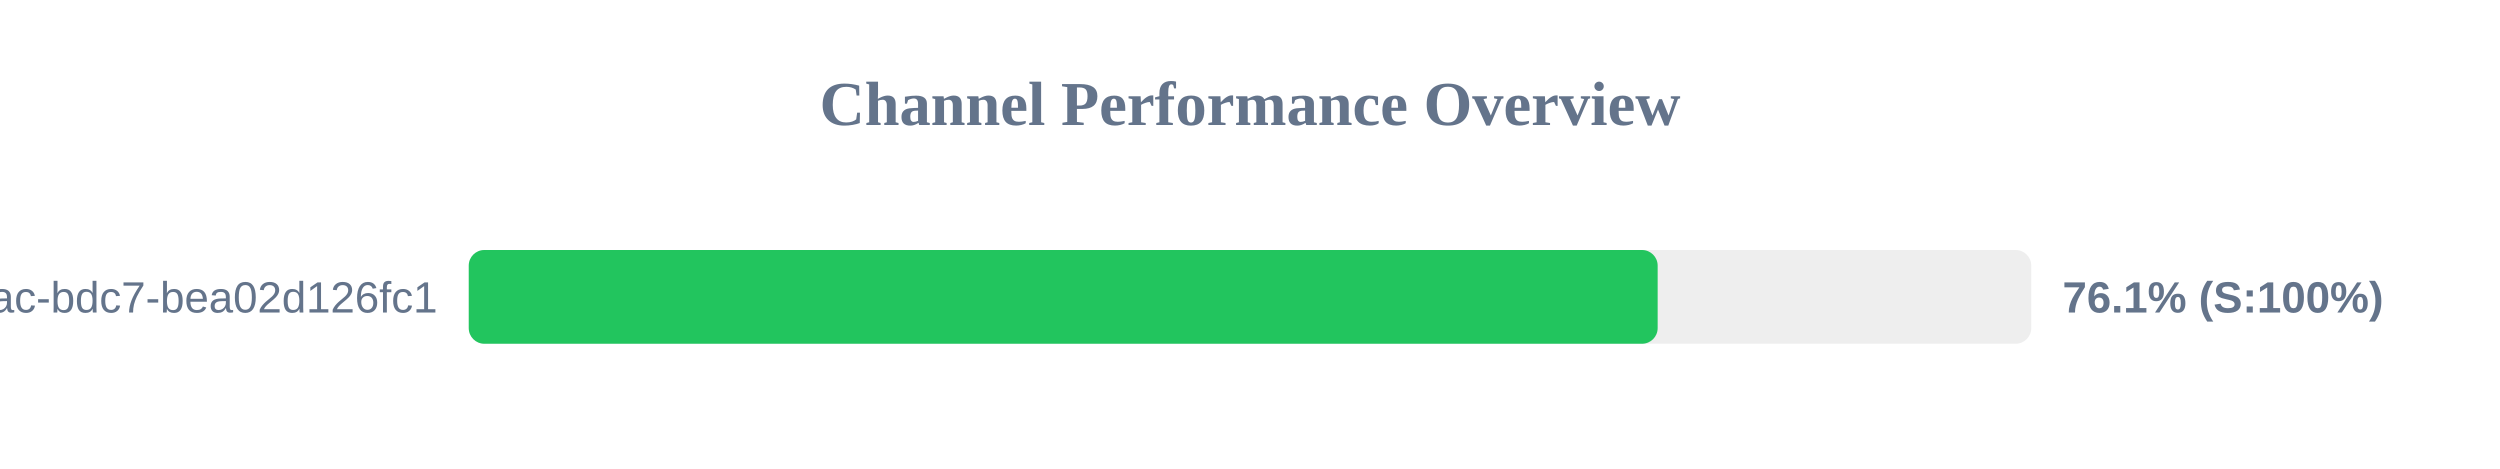
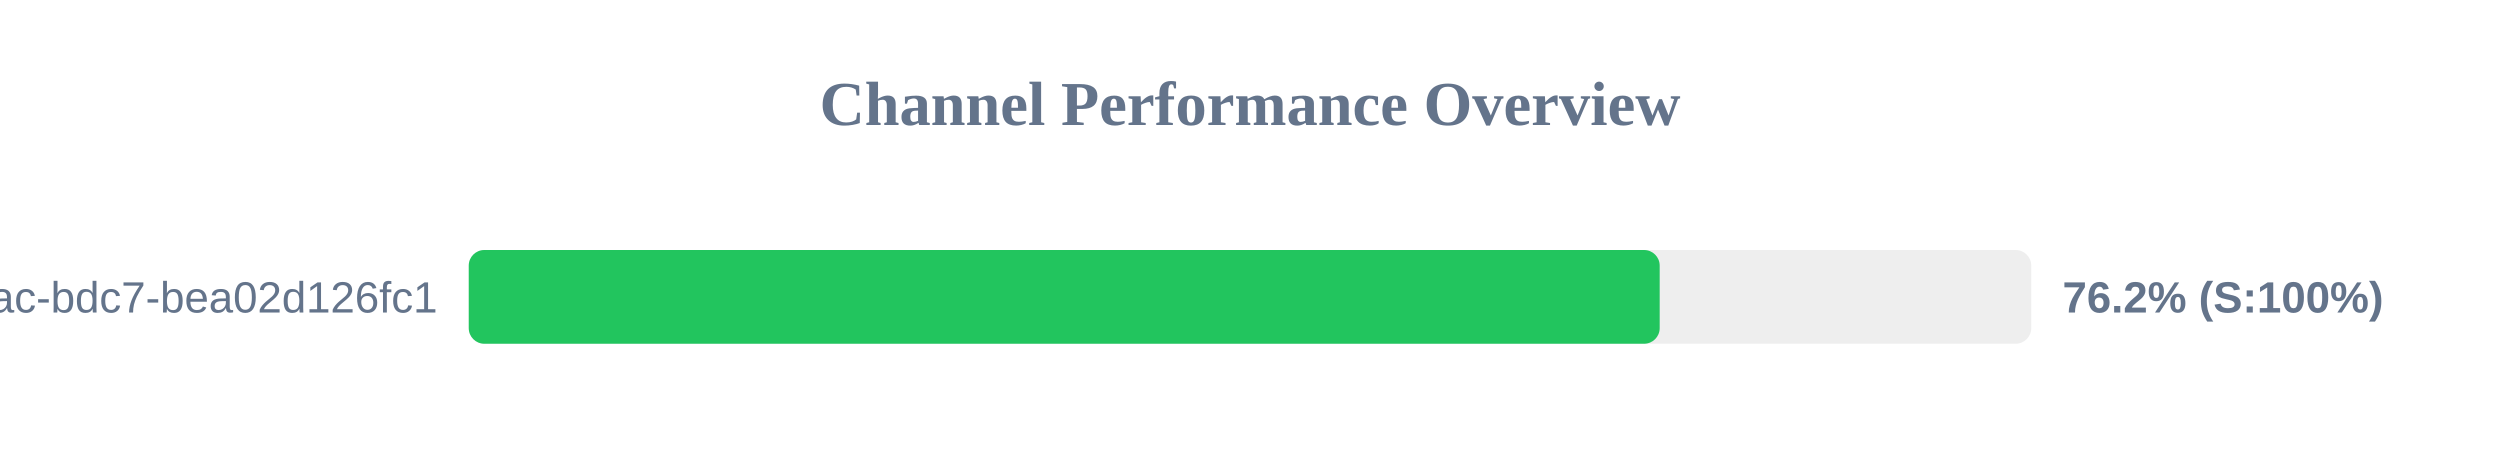
<svg xmlns="http://www.w3.org/2000/svg" width="800" height="150" version="1.1">
  <style>
        .row { font: 14px Arial; fill: #64748b; }
        .score { font: bold 14px Arial; fill: #64748b; }
    </style>
  <text x="400" y="40" text-anchor="middle" font-size="20px" font-weight="bold" fill="#64748b">Channel Performance Overview</text>
  <rect x="150" y="80" width="500" height="30" fill="#eee" rx="5" />
-   <rect x="150" y="80" width="380.45" height="30" fill="#22c55e" rx="5" />
+   <rect x="150" y="80" width="381.1" height="30" fill="#22c55e" rx="5" />
  <text x="140" y="100" text-anchor="end" class="row">?uuid=e31ad3e6-e341-42ac-bdc7-bea02d126fc1</text>
-   <text x="660" y="100" text-anchor="start" class="score">76.1% (S:100%)</text>
+   <text x="660" y="100" text-anchor="start" class="score">76.2% (S:100%)</text>
</svg>
